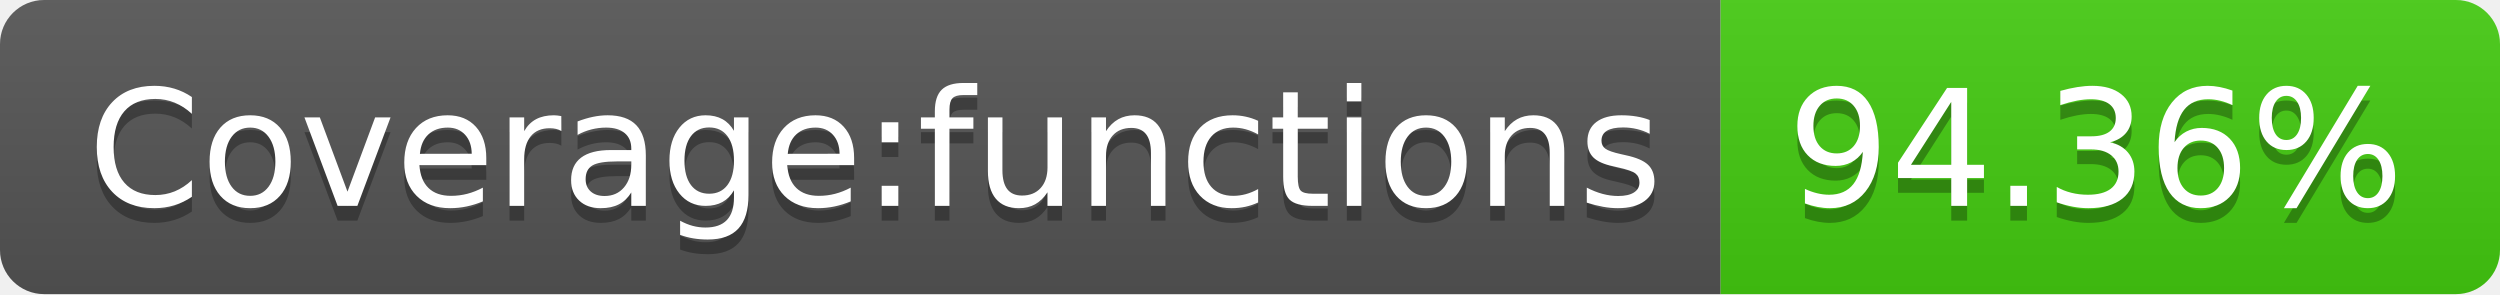
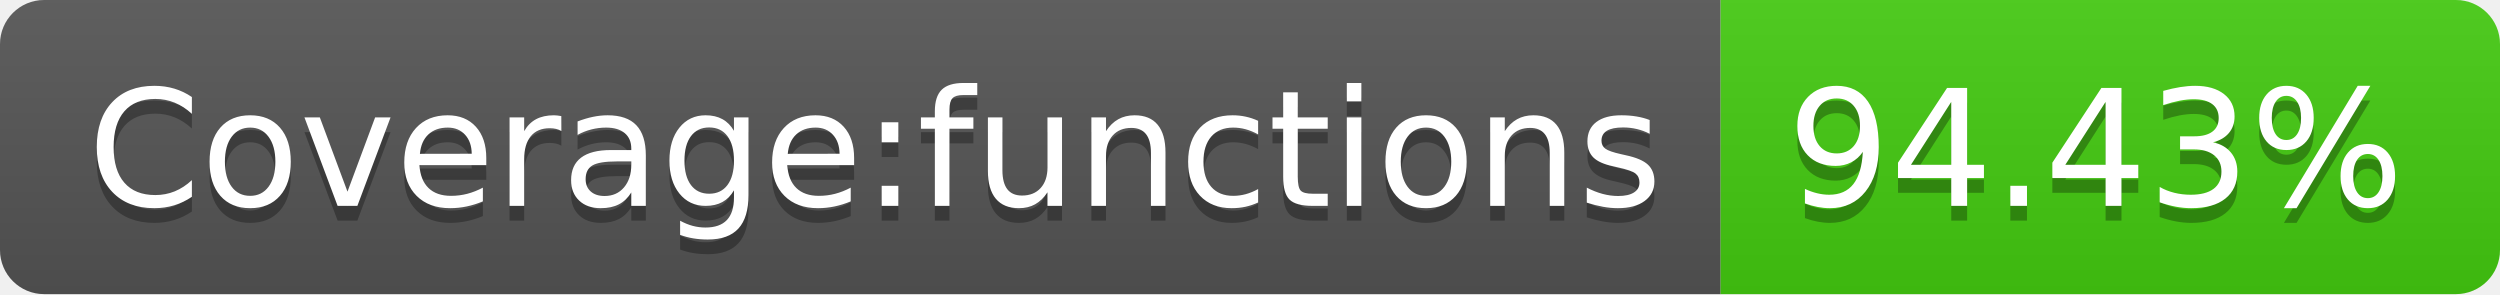
- <svg xmlns="http://www.w3.org/2000/svg" width="170" height="20" role="img" aria-label="Coverage:functions: 94.36%">
+ <svg xmlns="http://www.w3.org/2000/svg" width="170" height="20" role="img" aria-label="Coverage:functions: 94.43%">
  <linearGradient id="s" x2="0" y2="100%">
    <stop offset="0" stop-color="#bbb" stop-opacity=".1" />
    <stop offset="1" stop-opacity=".1" />
  </linearGradient>
  <clipPath id="r">
    <rect width="170" height="20" rx="3" fill="#fff" />
  </clipPath>
  <g clip-path="url(#r)">
    <rect width="117" height="20" fill="#555" />
    <rect x="117" width="53" height="20" fill="#4c1" />
    <rect width="170" height="20" fill="url(#s)" />
  </g>
  <g fill="#fff" text-anchor="middle" font-family="Verdana,Geneva,DejaVu Sans,sans-serif" text-rendering="geometricPrecision" font-size="110">
    <text aria-hidden="true" x="595" y="150" fill="#010101" fill-opacity=".3" transform="scale(.1)" textLength="1070">Coverage:functions</text>
    <text x="595" y="140" transform="scale(.1)" fill="#fff" textLength="1070">Coverage:functions</text>
-     <text aria-hidden="true" x="1425" y="150" fill="#010101" fill-opacity=".3" transform="scale(.1)" textLength="430">94.36%</text>
-     <text x="1425" y="140" transform="scale(.1)" fill="#fff" textLength="430">94.36%</text>
+     <text aria-hidden="true" x="1425" y="150" fill="#010101" fill-opacity=".3" transform="scale(.1)" textLength="430">94.43%</text>
+     <text x="1425" y="140" transform="scale(.1)" fill="#fff" textLength="430">94.43%</text>
  </g>
</svg>
